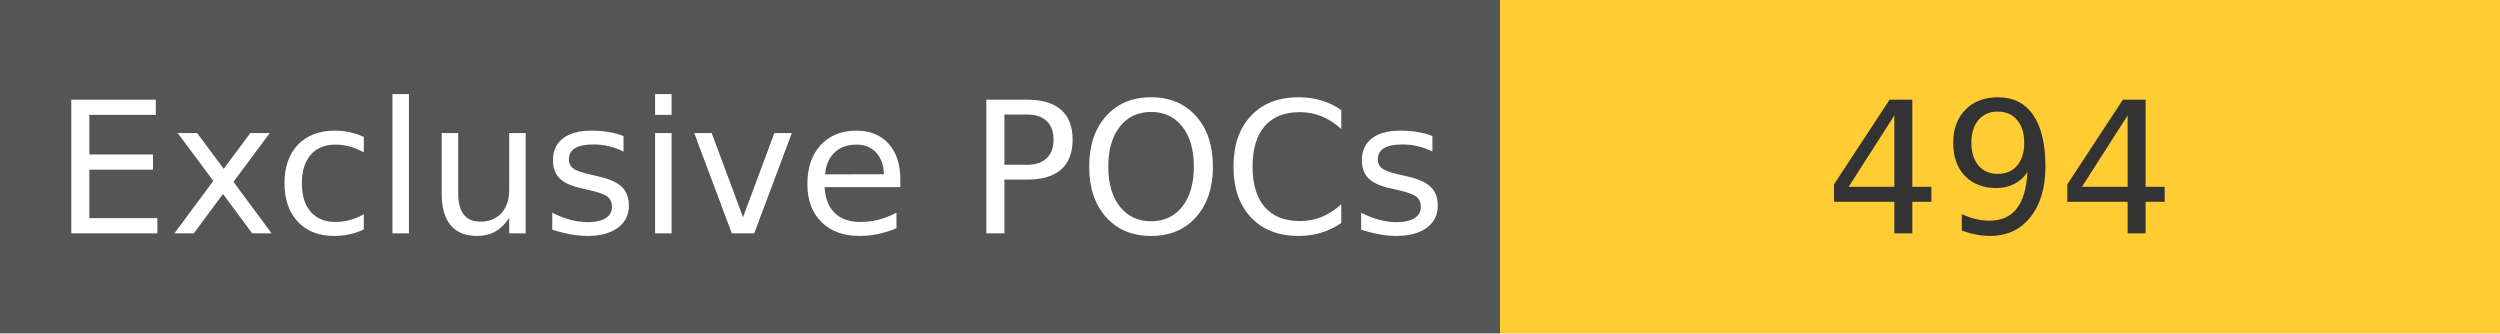
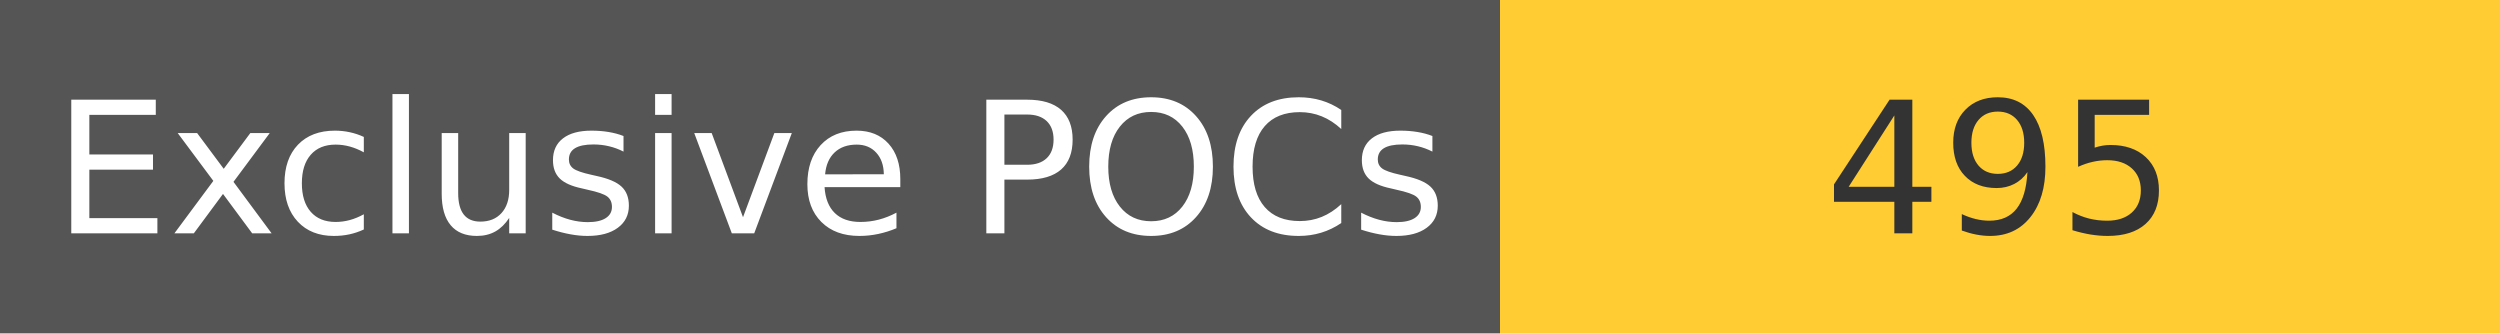
<svg xmlns="http://www.w3.org/2000/svg" width="150" height="20" role="img">
  <linearGradient id="s" x2="0" y2="100%">
    <stop offset="0" stop-color="#bbb" stop-opacity=".1" />
    <stop offset="1" stop-opacity=".1" />
  </linearGradient>
  <g>
    <rect width="90" height="20" fill="#555" />
    <rect x="90" width="267" height="20" fill="#ffcc33" />
  </g>
  <g fill="#fff" text-anchor="middle" font-family="Verdana,Geneva,DejaVu Sans,sans-serif" text-rendering="geometricPrecision" font-size="110">
    <text x="450" y="140" transform="scale(.1)" fill="#fff">
            Exclusive POCs
        </text>
    <text x="1200" y="140" transform="scale(.1)" fill="#333">
-             494
+             495
        </text>
  </g>
</svg>
